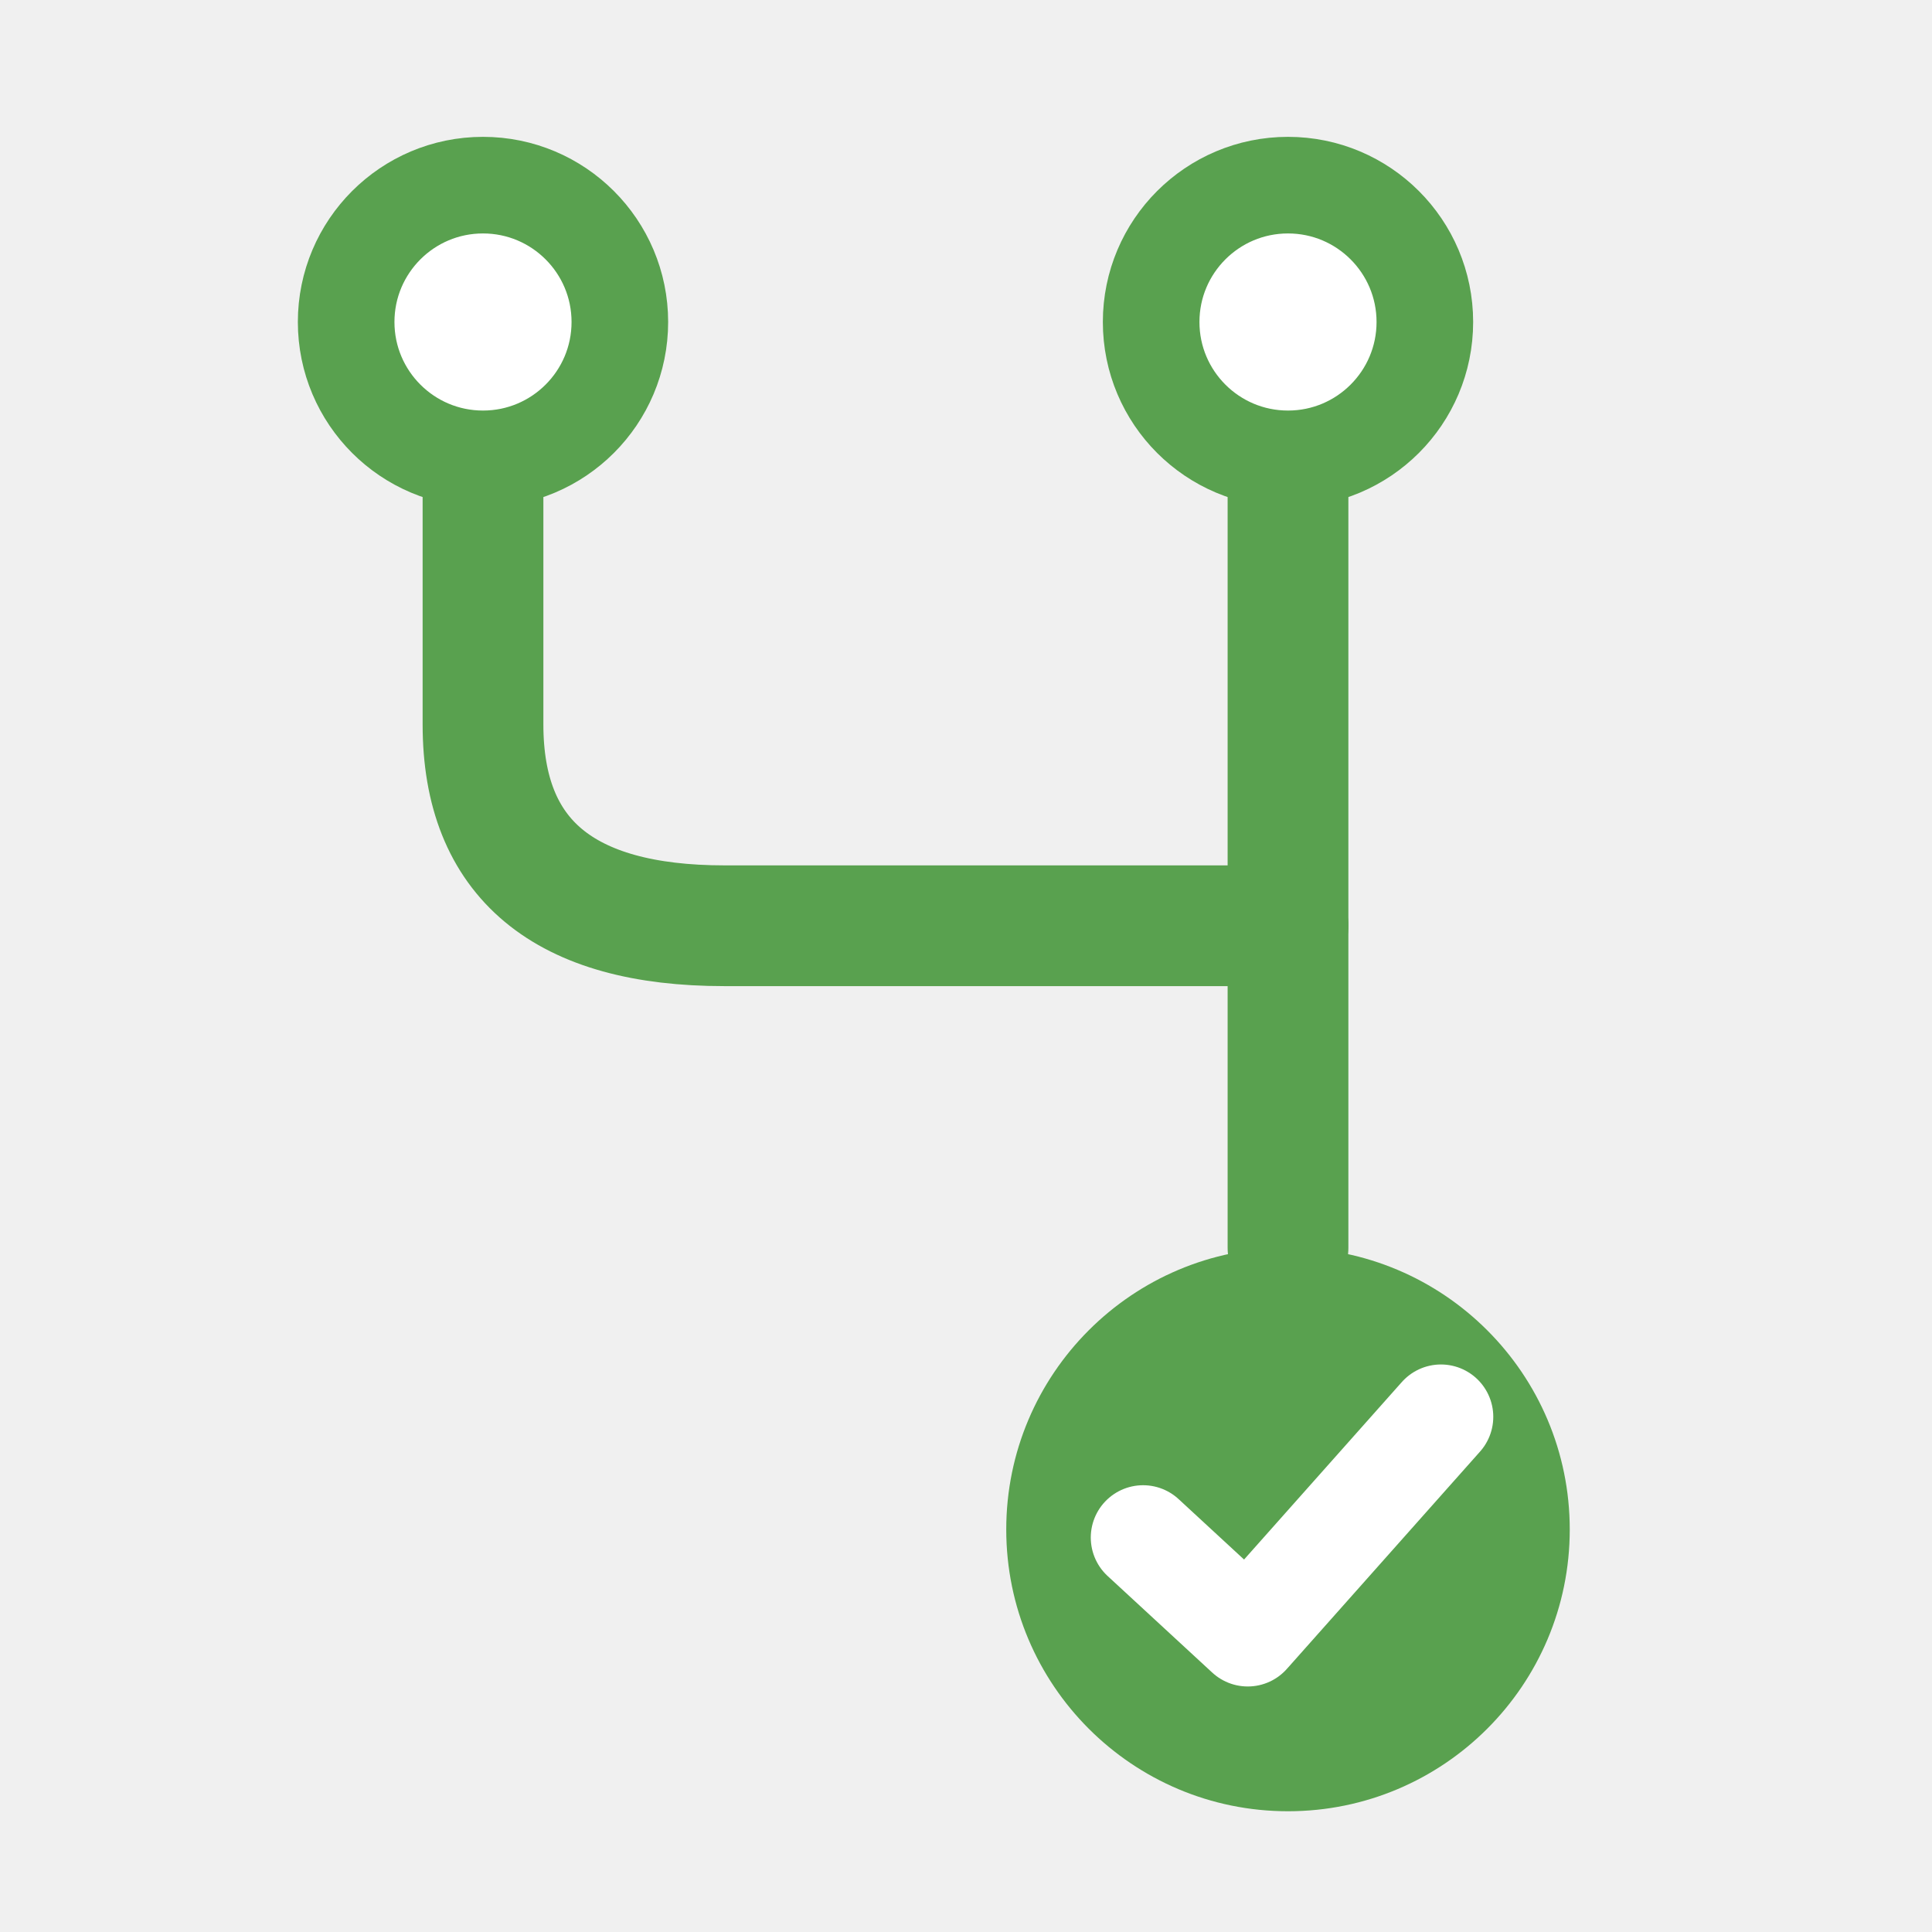
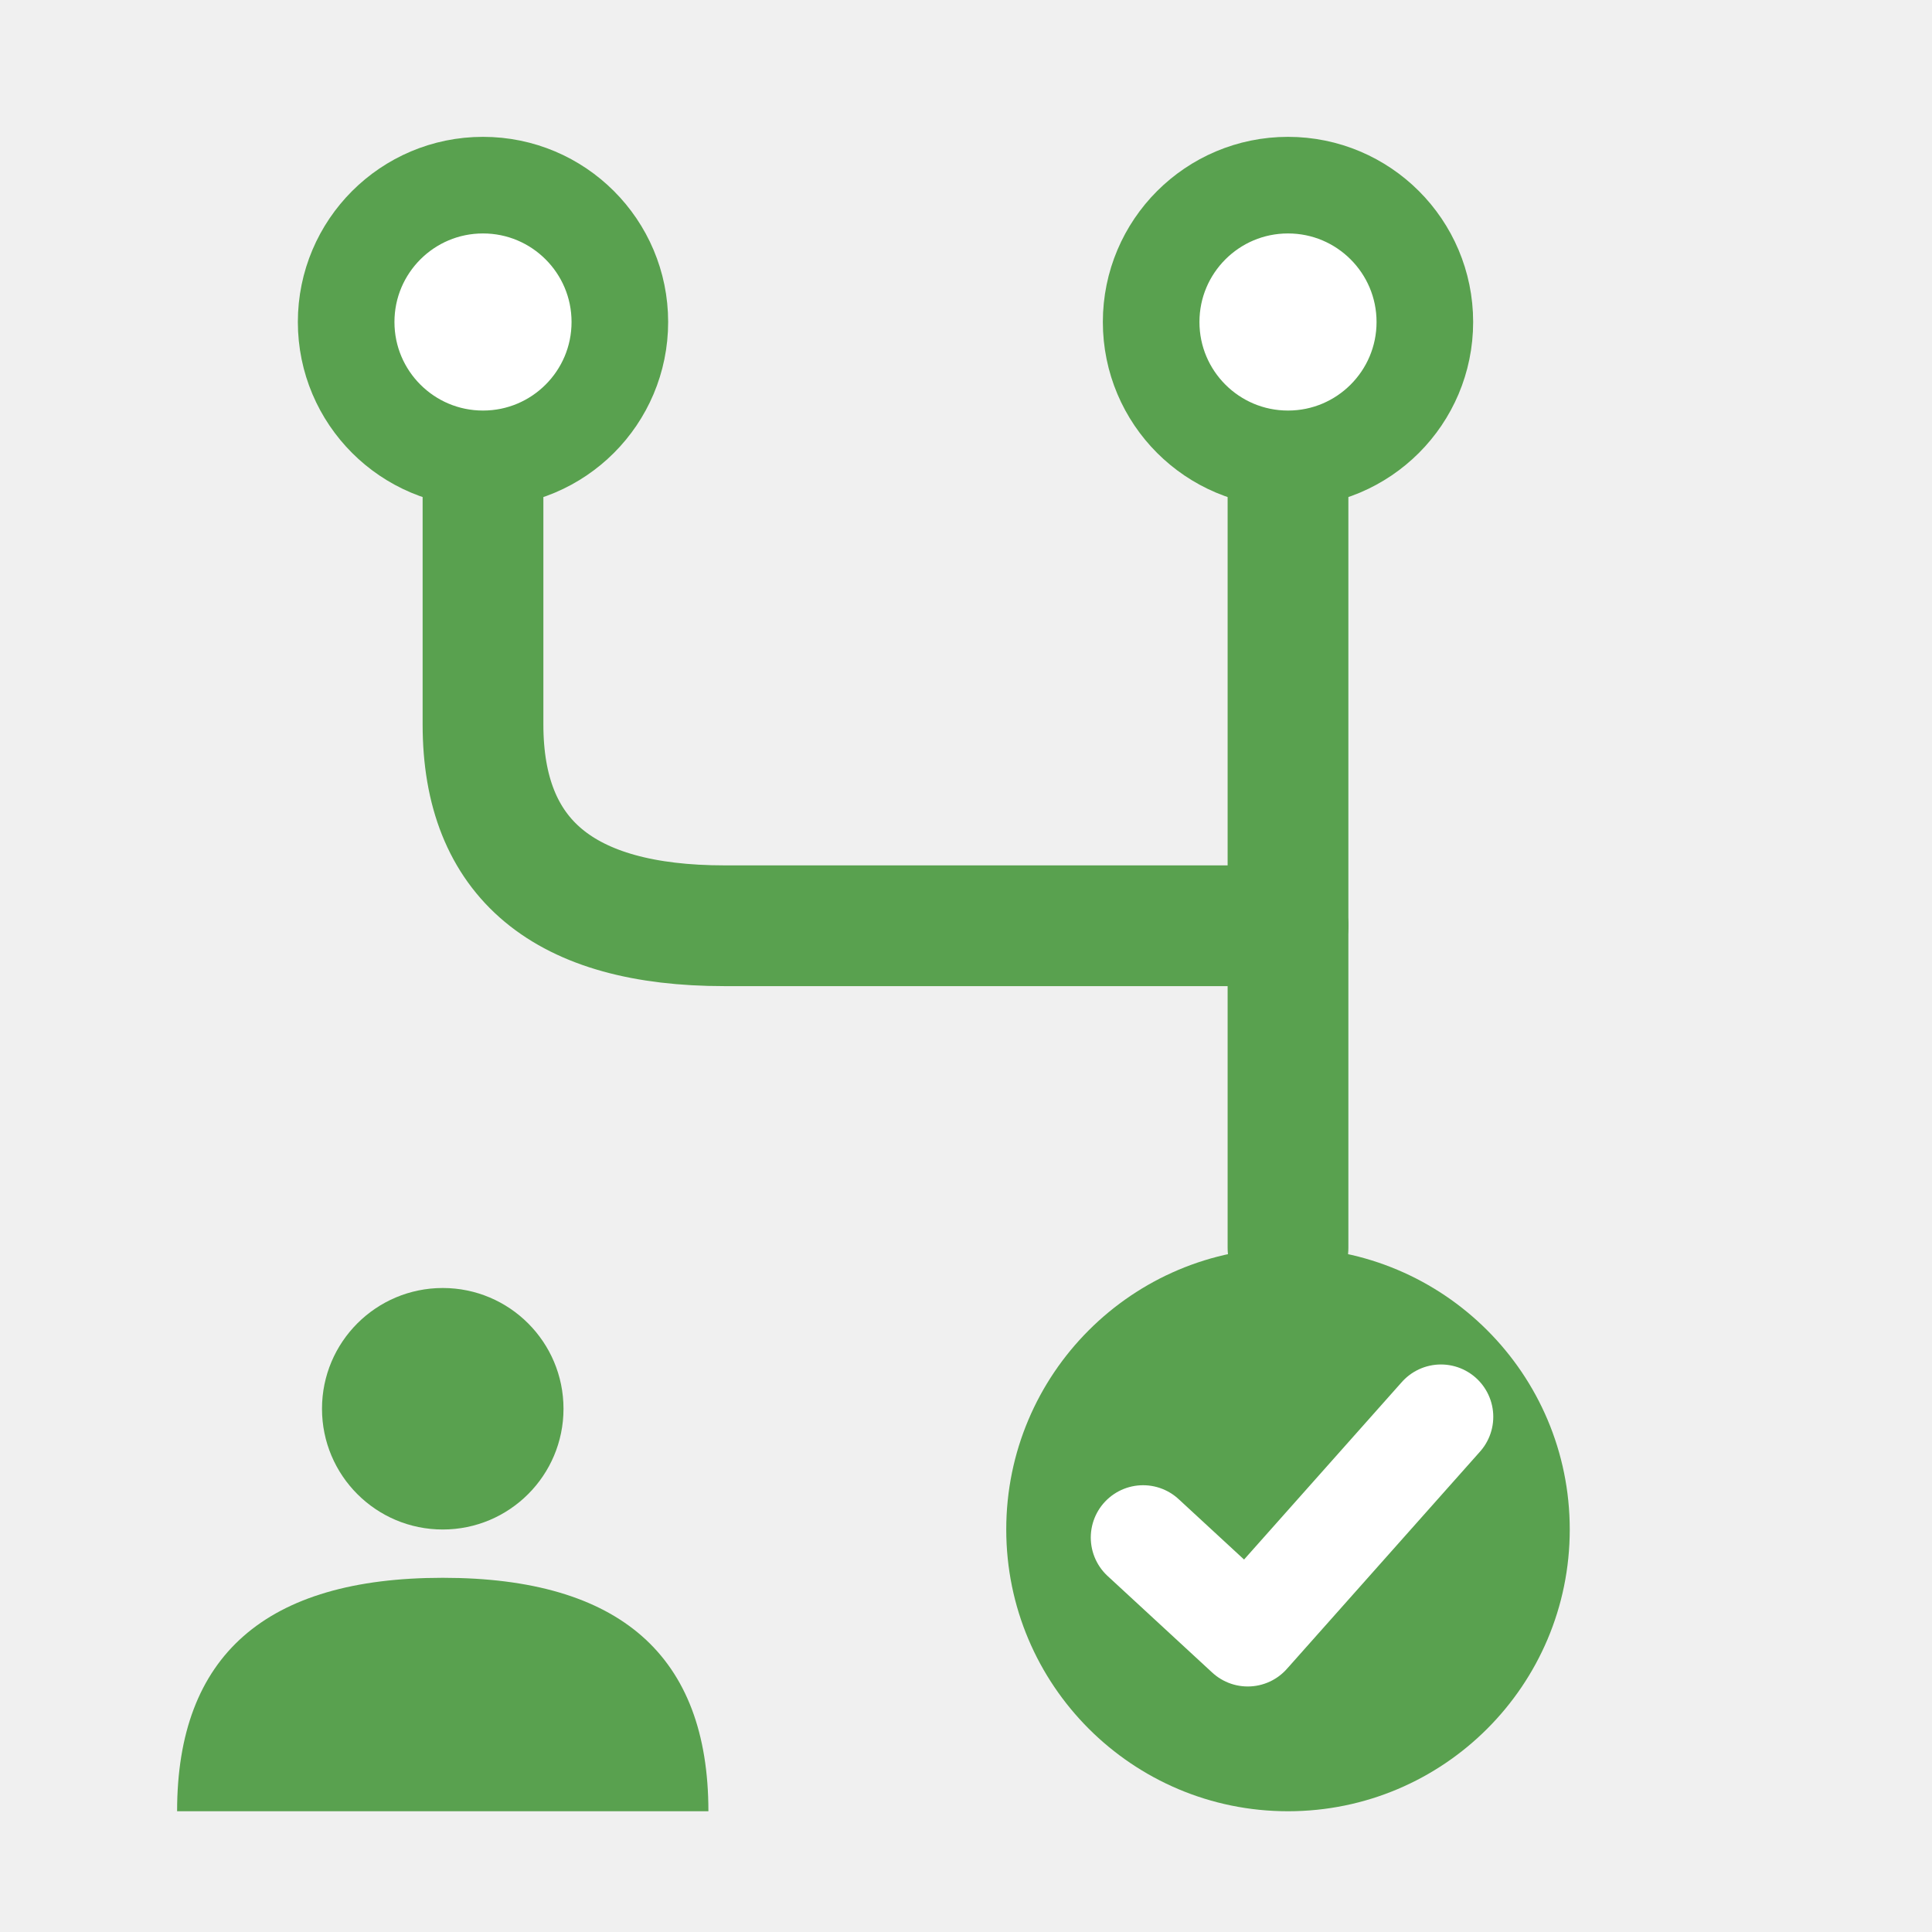
<svg xmlns="http://www.w3.org/2000/svg" width="800px" height="800px" viewBox="0 0 24 24" version="1.1">
  <g stroke="#59a14f" stroke-width="1.5" stroke-linecap="round" stroke-linejoin="round" fill="none">
    <line x1="16" y1="5.6" x2="16" y2="15.5" />
    <path d="M 6 5.6 L 6 9 Q 6 11.5 9 11.5 L 16 11.5" />
  </g>
  <g fill="#ffffff" stroke="#59a14f" stroke-width="1.2">
    <circle cx="6" cy="4" r="1.7" />
    <circle cx="16" cy="4" r="1.7" />
  </g>
  <circle cx="16" cy="19" r="3.5" fill="#59a14f" />
  <polyline points="14.2,19.1 15.5,20.3 17.9,17.6" stroke="#ffffff" stroke-width="1.3" stroke-linecap="round" stroke-linejoin="round" fill="none" />
+   <g fill="#59a14f" stroke="none">
+     <circle cx="5.5" cy="17.5" r="1.5" />
+     <path d="M 2.2 22.5 Q 2.2 19.6 5.5 19.6 Q 8.8 19.6 8.8 22.5 Z" />
+   </g>
</svg>
